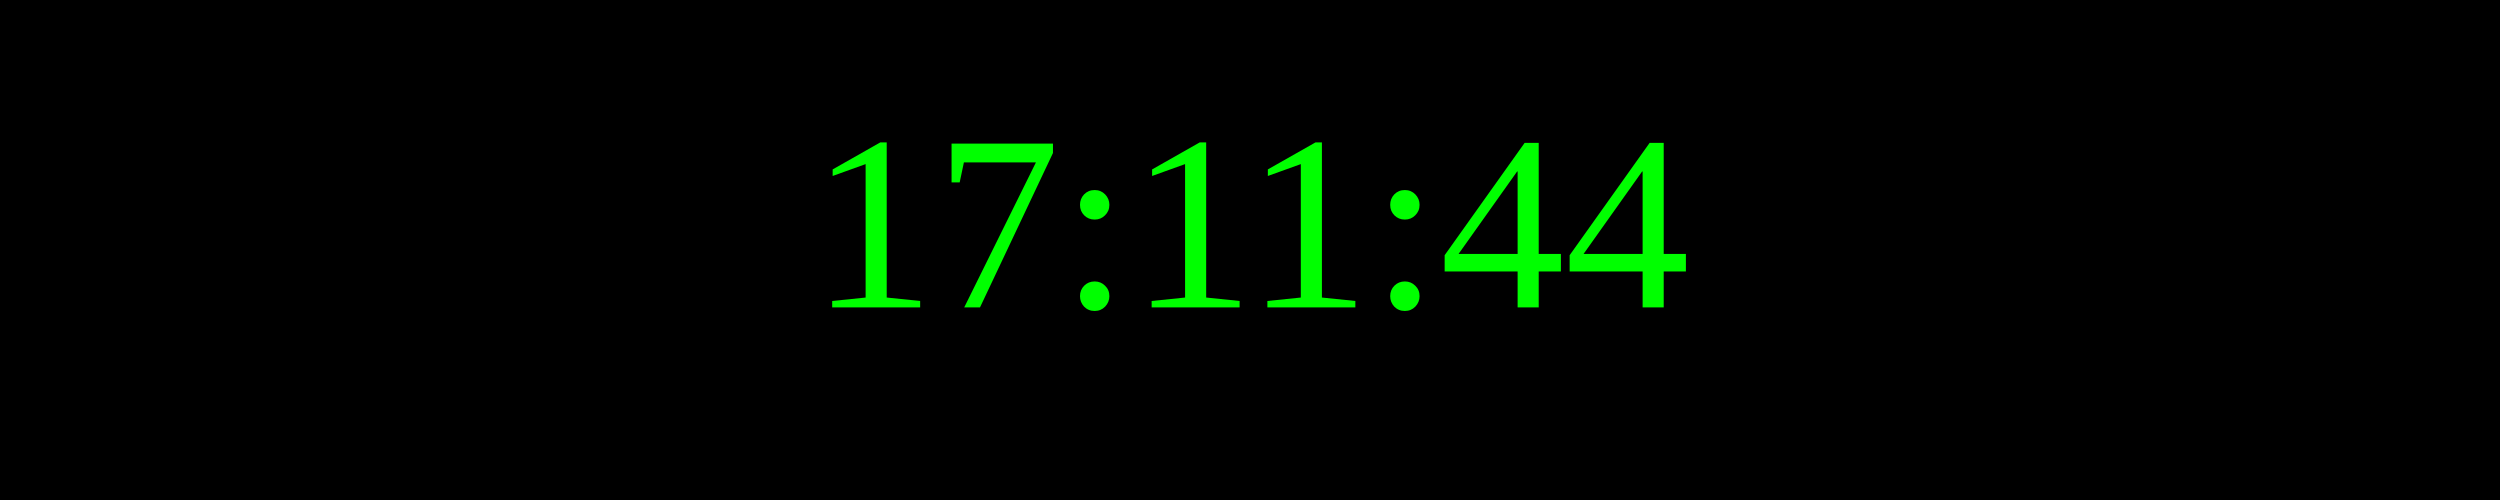
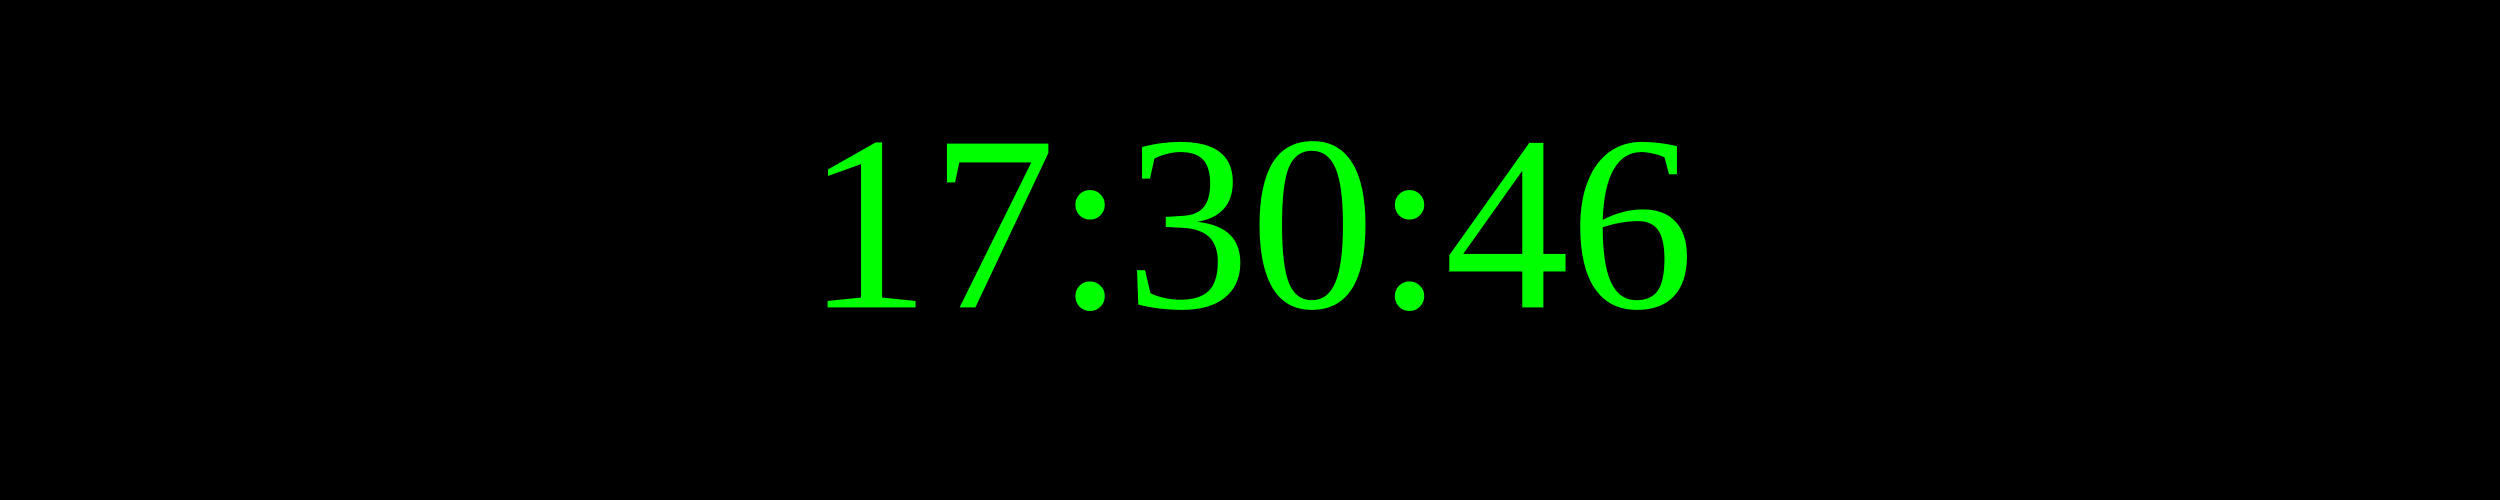
<svg xmlns="http://www.w3.org/2000/svg" width="250" height="50">
  <rect width="100%" height="100%" fill="black" />
  <text x="50%" y="50%" font-size="25" fill="lime" text-anchor="middle" dominant-baseline="middle">
- 17:11:44
+ 17:30:46
</text>
</svg>
